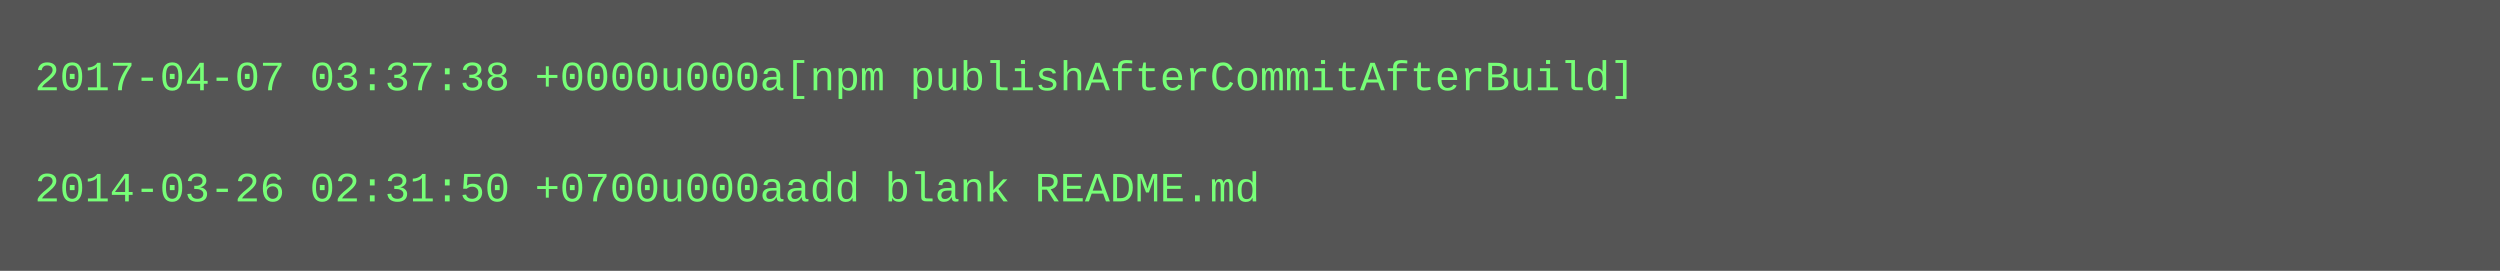
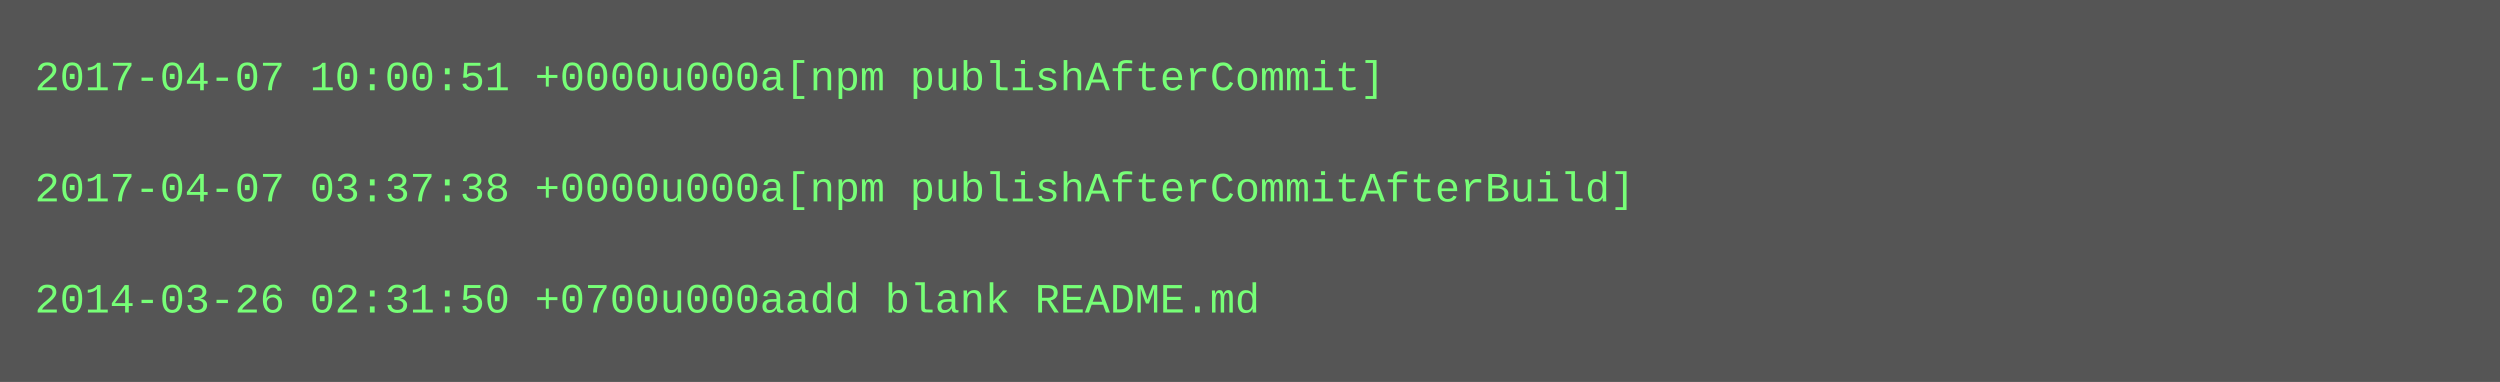
- <svg xmlns="http://www.w3.org/2000/svg" height="78" width="720">
-   <rect height="78" fill="#555" width="720" />
+ <svg xmlns="http://www.w3.org/2000/svg" height="110" width="720">
+   <rect height="110" fill="#555" width="720" />
  <text fill="#7f7" font-family="Courier New" font-size="12" xml:space="preserve">
-     <tspan x="10" y="26">2017-04-07 03:37:38 +0000u000a[npm publishAfterCommitAfterBuild]</tspan>
+     <tspan x="10" y="26">2017-04-07 10:00:51 +0000u000a[npm publishAfterCommit]</tspan>
    <tspan x="10" y="42" />
-     <tspan x="10" y="58">2014-03-26 02:31:50 +0700u000aadd blank README.md</tspan>
+     <tspan x="10" y="58">2017-04-07 03:37:38 +0000u000a[npm publishAfterCommitAfterBuild]</tspan>
+     <tspan x="10" y="74" />
+     <tspan x="10" y="90">2014-03-26 02:31:50 +0700u000aadd blank README.md</tspan>
  </text>
</svg>
